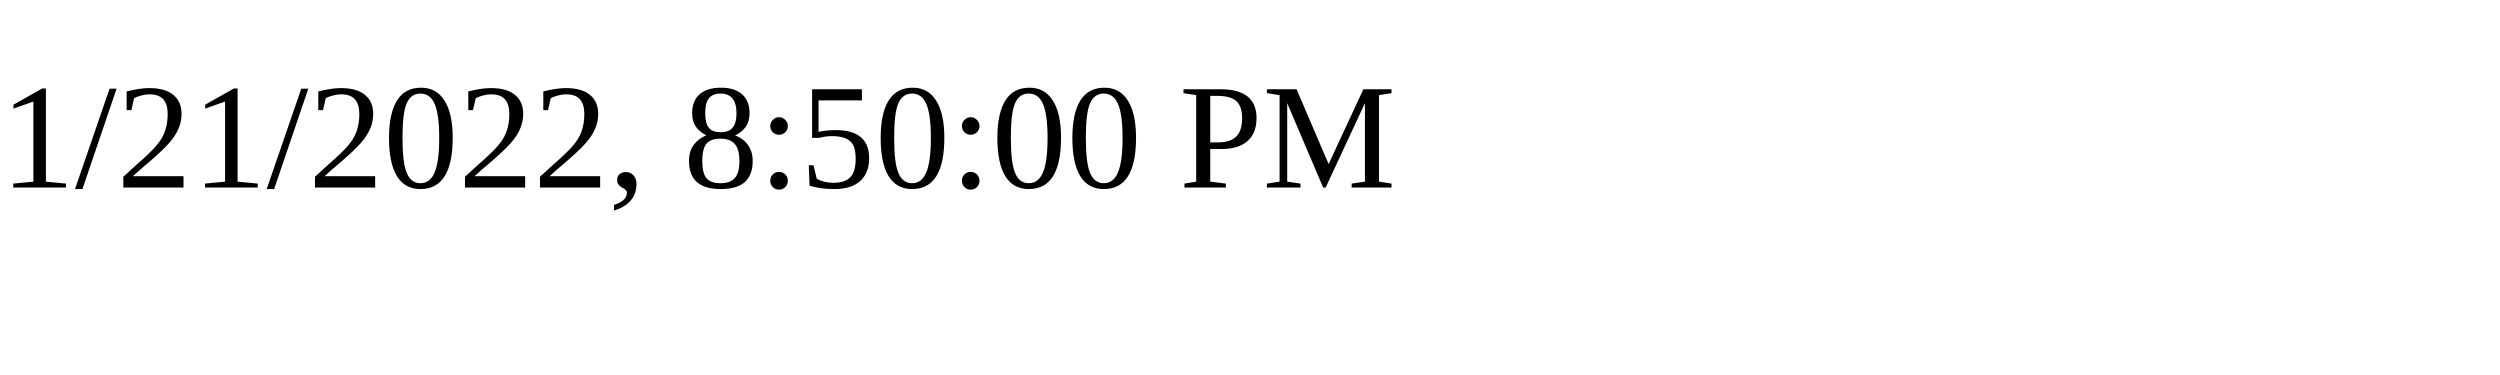
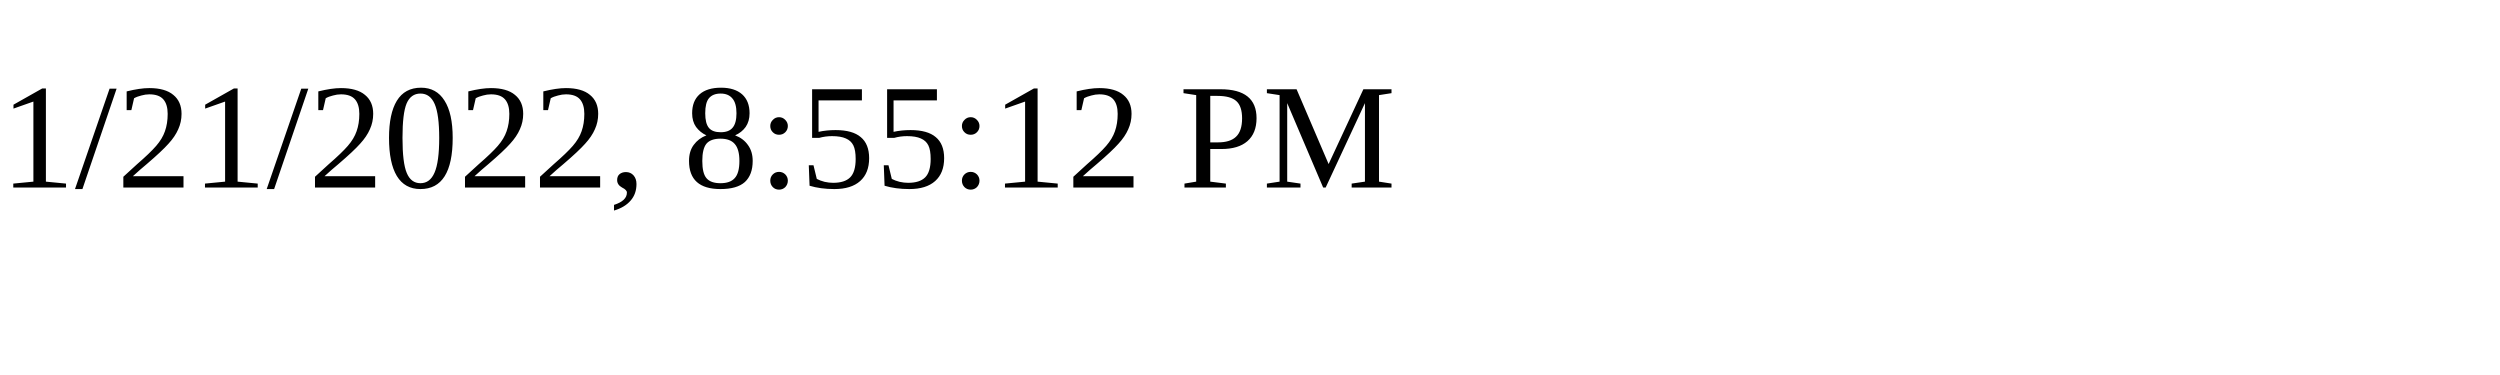
<svg xmlns="http://www.w3.org/2000/svg" height="30" width="200">
-   <text x="0" y="15">1/21/2022, 8:50:00 PM</text>
+   <text x="0" y="15">1/21/2022, 8:55:12 PM</text>
</svg>
